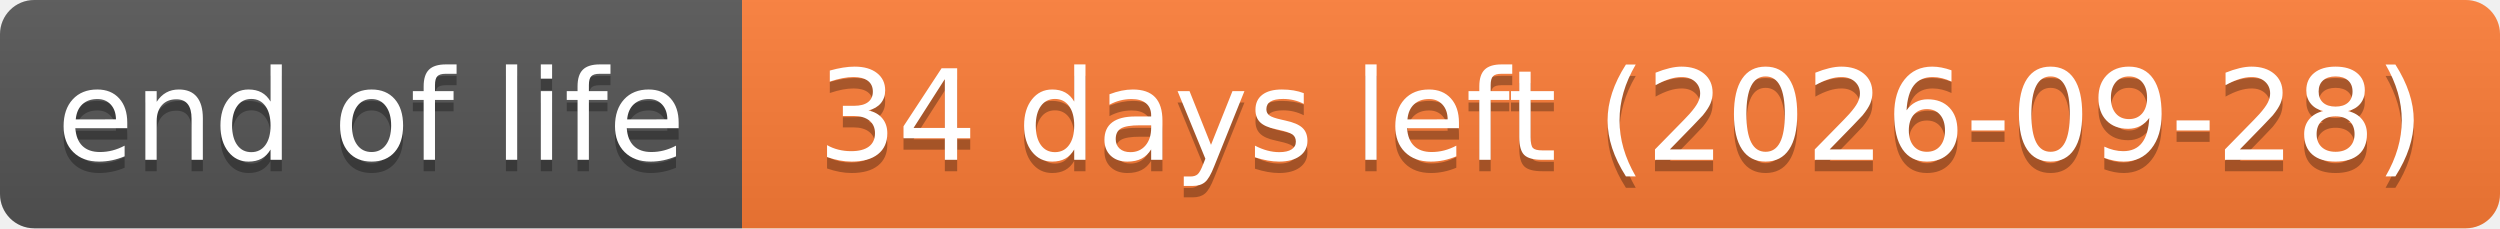
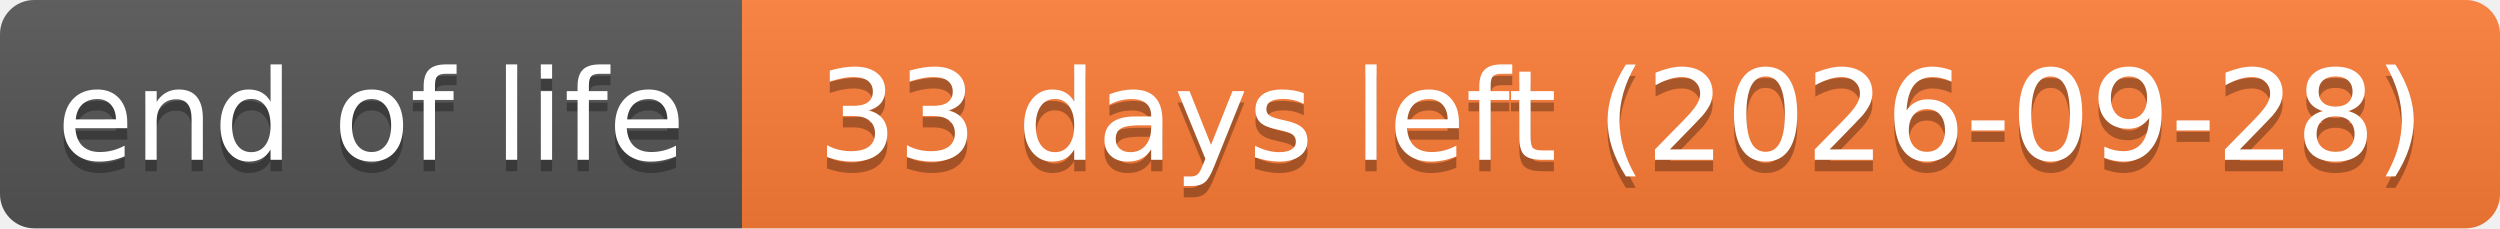
- <svg xmlns="http://www.w3.org/2000/svg" width="219" height="20" role="img" aria-label="end of life: 34 days left (2026-09-28)">
+ <svg xmlns="http://www.w3.org/2000/svg" width="219" height="20" role="img" aria-label="end of life: 33 days left (2026-09-28)">
  <linearGradient id="s" x2="0" y2="100%">
    <stop offset="0" stop-color="#bbb" stop-opacity=".1" />
    <stop offset="1" stop-opacity=".1" />
  </linearGradient>
  <clipPath id="r">
    <rect width="219" height="20" rx="3" fill="#fff" />
  </clipPath>
  <g clip-path="url(#r)">
    <rect width="65" height="20" fill="#555" />
    <rect x="65" width="154" height="20" fill="#fe7d37" />
    <rect width="219" height="20" fill="url(#s)" />
  </g>
  <g fill="#fff" text-anchor="middle" font-family="Verdana,Geneva,DejaVu Sans,sans-serif" text-rendering="geometricPrecision" font-size="110">
    <text aria-hidden="true" x="325" y="150" fill="#010101" fill-opacity=".3" transform="scale(.1)" textLength="551">end of life</text>
    <text x="325" y="140" transform="scale(.1)" textLength="551">end of life</text>
-     <text aria-hidden="true" x="1420" y="150" fill="#010101" fill-opacity=".3" transform="scale(.1)" textLength="1441">34 days left (2026-09-28)</text>
-     <text x="1420" y="140" transform="scale(.1)" textLength="1441">34 days left (2026-09-28)</text>
+     <text aria-hidden="true" x="1420" y="150" fill="#010101" fill-opacity=".3" transform="scale(.1)" textLength="1441">33 days left (2026-09-28)</text>
+     <text x="1420" y="140" transform="scale(.1)" textLength="1441">33 days left (2026-09-28)</text>
  </g>
</svg>
